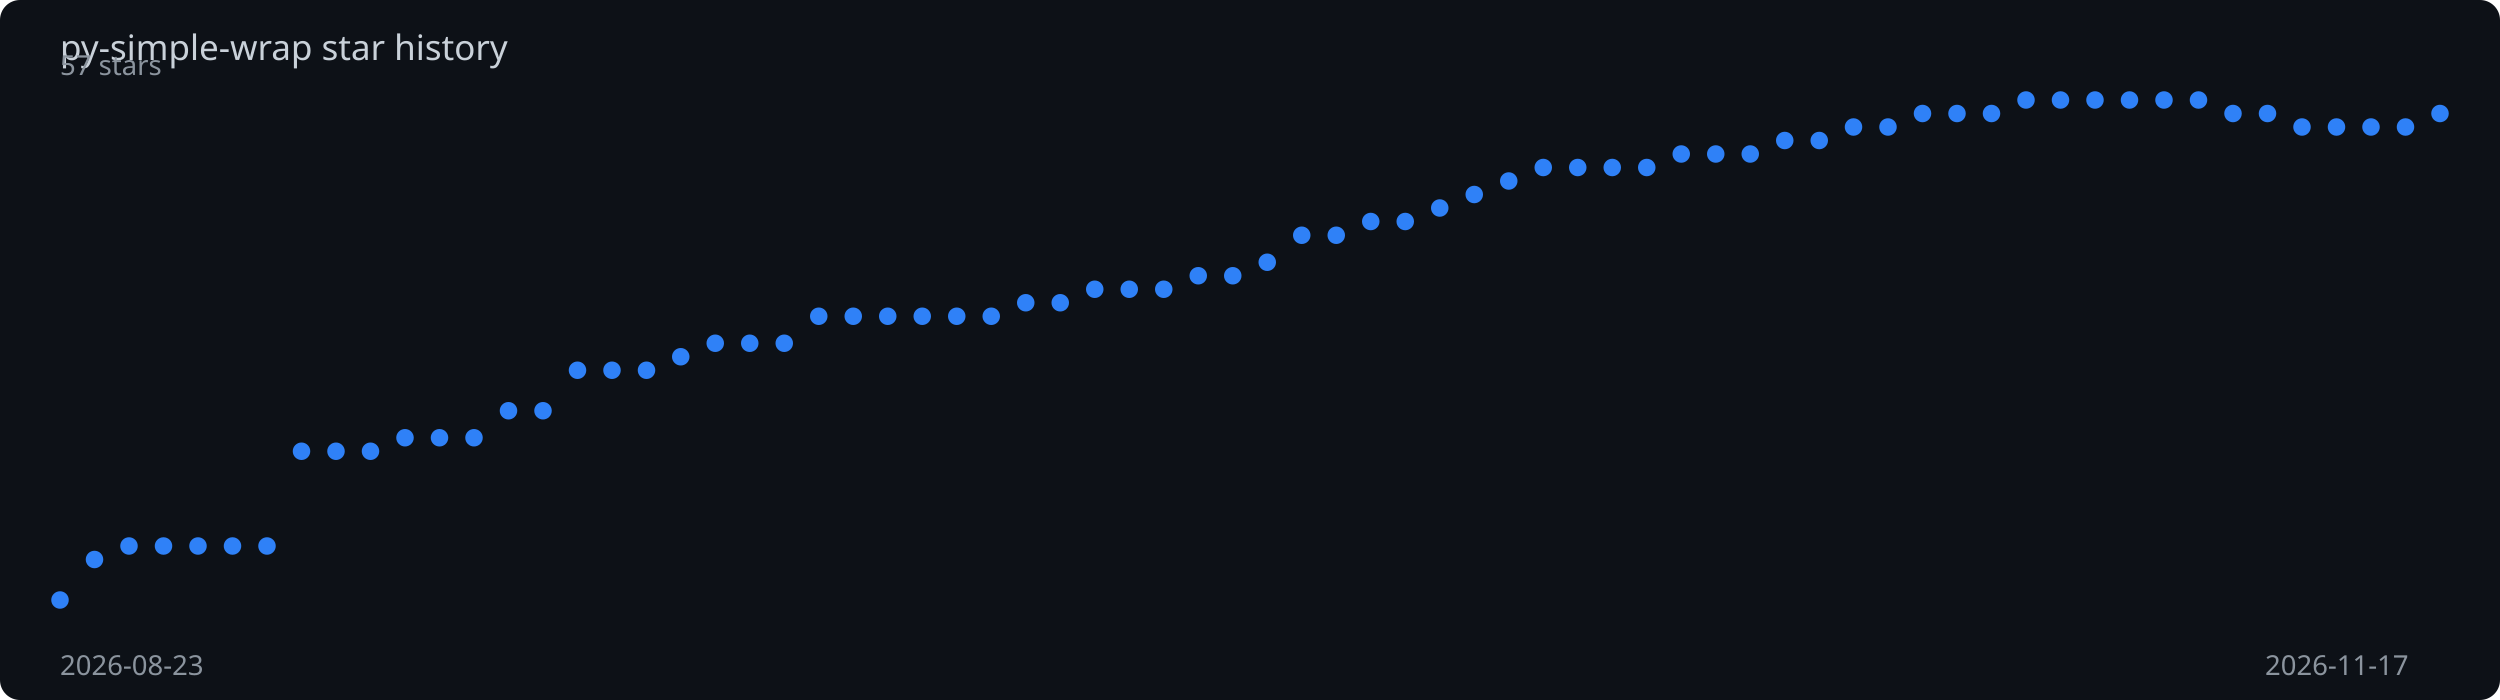
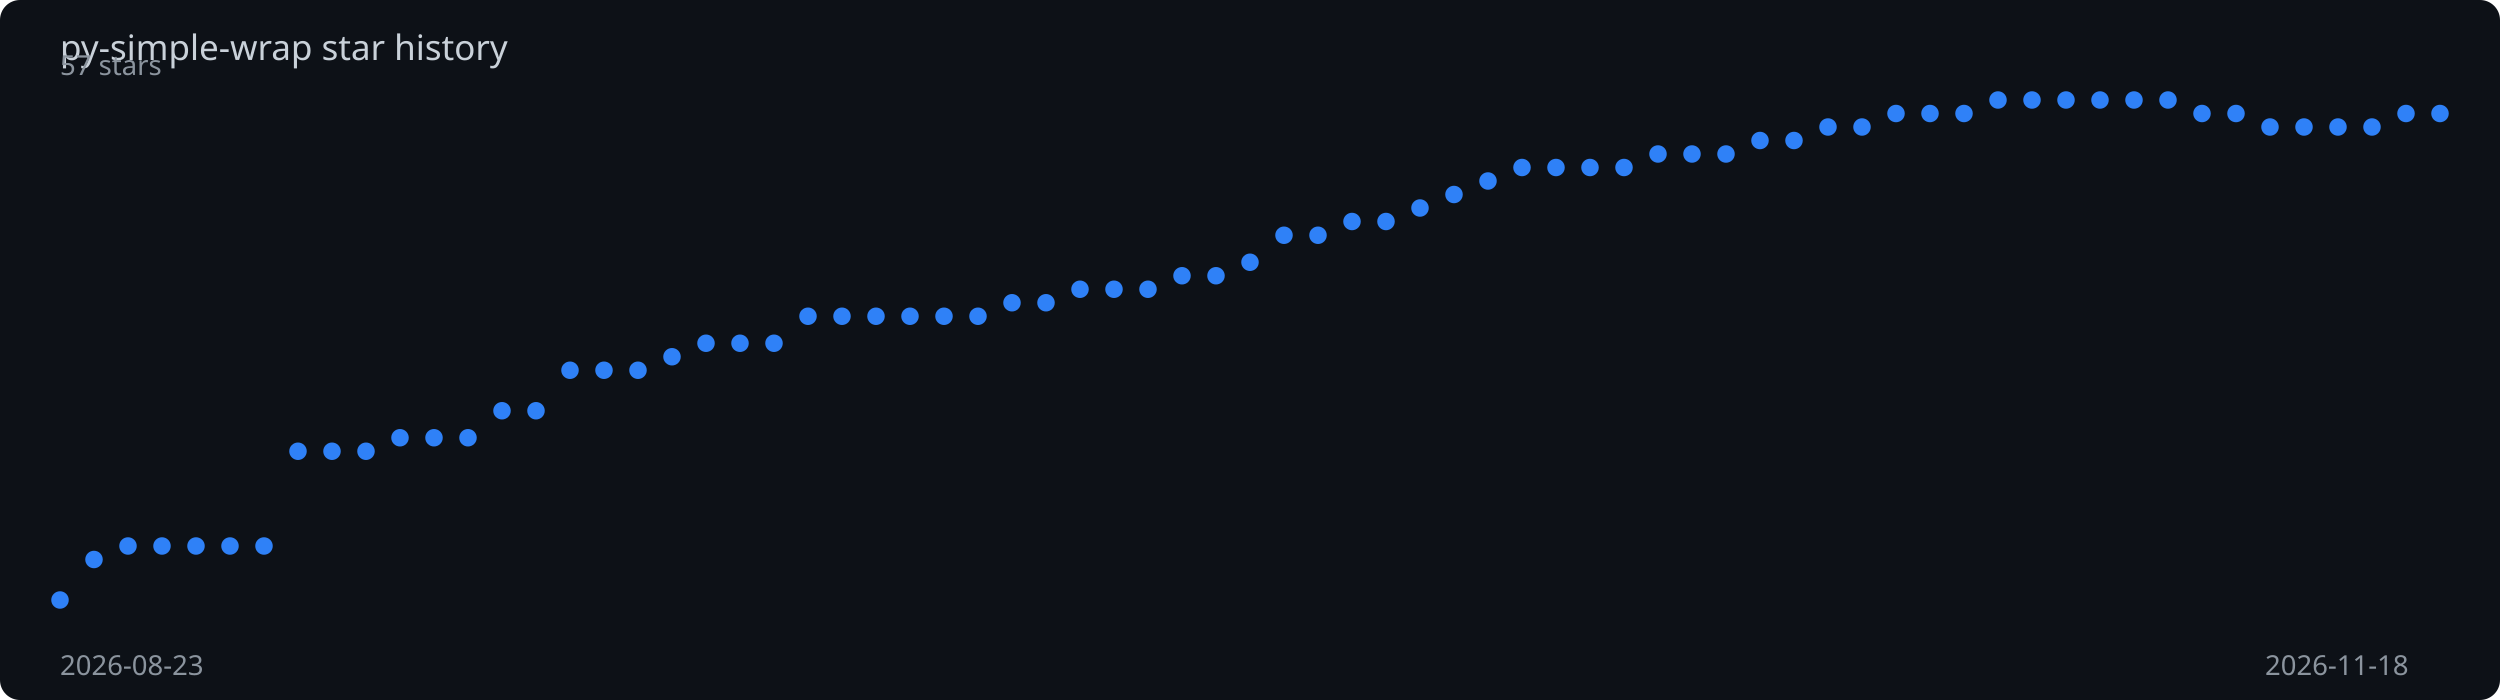
<svg xmlns="http://www.w3.org/2000/svg" viewBox="0 0 1000 280" width="100%" height="280">
  <rect width="1000" height="280" fill="#0d1117" rx="8" />
  <text x="24" y="24" fill="#c9d1d9" font-family="sans-serif" font-size="14">
    py-simple-wrap star history
  </text>
-   <polyline points="24.0,240.0 37.8,223.8 51.6,218.4 65.4,218.4 79.2,218.4 93.0,218.4 106.8,218.4 120.6,180.5 134.4,180.5 148.2,180.5 162.0,175.1 175.8,175.1 189.6,175.1 203.4,164.3 217.2,164.3 231.0,148.1 244.8,148.1 258.6,148.1 272.3,142.7 286.1,137.3 299.9,137.3 313.7,137.3 327.5,126.5 341.3,126.5 355.1,126.5 368.9,126.5 382.7,126.5 396.5,126.5 410.3,121.1 424.1,121.1 437.9,115.7 451.7,115.7 465.5,115.7 479.3,110.3 493.1,110.3 506.9,104.9 520.7,94.1 534.5,94.1 548.3,88.6 562.1,88.6 575.9,83.2 589.7,77.8 603.5,72.4 617.3,67.0 631.1,67.0 644.9,67.0 658.7,67.0 672.5,61.6 686.3,61.6 700.1,61.6 713.9,56.2 727.7,56.2 741.4,50.8 755.2,50.8 769.0,45.4 782.8,45.4 796.6,45.4 810.4,40.0 824.2,40.0 838.0,40.0 851.8,40.0 865.6,40.0 879.4,40.0 893.2,45.4 907.0,45.4 920.8,50.8 934.6,50.8 948.4,50.8 962.2,50.8 976.0,45.4" fill="none" stroke="#2f81f7" stroke-width="2" stroke-dasharray="1026.1" stroke-dashoffset="1026.1">
-     <animate attributeName="stroke-dashoffset" from="1026.1" to="0" dur="2s" fill="freeze" calcMode="spline" keySplines="0.4 0 0.2 1" />
+   <polyline points="24.0,240.0 37.6,223.8 51.2,218.4 64.8,218.4 78.4,218.4 92.0,218.4 105.6,218.4 119.2,180.5 132.8,180.5 146.4,180.5 160.0,175.1 173.6,175.1 187.2,175.1 200.8,164.3 214.4,164.3 228.0,148.1 241.6,148.1 255.2,148.1 268.8,142.7 282.4,137.3 296.0,137.3 309.6,137.3 323.2,126.5 336.8,126.5 350.4,126.5 364.0,126.5 377.6,126.5 391.2,126.5 404.8,121.1 418.4,121.1 432.0,115.7 445.6,115.7 459.2,115.7 472.8,110.3 486.4,110.3 500.0,104.9 513.6,94.1 527.2,94.1 540.8,88.6 554.4,88.6 568.0,83.2 581.6,77.8 595.2,72.4 608.8,67.0 622.4,67.0 636.0,67.0 649.6,67.0 663.2,61.6 676.8,61.6 690.4,61.6 704.0,56.2 717.6,56.2 731.2,50.8 744.8,50.8 758.4,45.4 772.0,45.4 785.6,45.4 799.2,40.0 812.8,40.0 826.4,40.0 840.0,40.0 853.6,40.0 867.2,40.0 880.8,45.4 894.4,45.4 908.0,50.8 921.6,50.8 935.2,50.8 948.8,50.8 962.4,45.4 976.0,45.4" fill="none" stroke="#2f81f7" stroke-width="2" stroke-dasharray="1026.8" stroke-dashoffset="1026.8">
+     <animate attributeName="stroke-dashoffset" from="1026.8" to="0" dur="2s" fill="freeze" calcMode="spline" keySplines="0.4 0 0.2 1" />
  </polyline>
  <circle cx="24.0" cy="240.0" r="3.5" fill="#2f81f7">
    <animate attributeName="opacity" from="0" to="1" begin="0.00s" dur="0.2s" fill="freeze" />
  </circle>
-   <circle cx="37.8" cy="223.8" r="3.5" fill="#2f81f7">
+   <circle cx="37.6" cy="223.8" r="3.5" fill="#2f81f7">
    <animate attributeName="opacity" from="0" to="1" begin="0.03s" dur="0.2s" fill="freeze" />
  </circle>
-   <circle cx="51.6" cy="218.4" r="3.5" fill="#2f81f7">
+   <circle cx="51.2" cy="218.4" r="3.5" fill="#2f81f7">
    <animate attributeName="opacity" from="0" to="1" begin="0.06s" dur="0.2s" fill="freeze" />
  </circle>
-   <circle cx="65.4" cy="218.4" r="3.5" fill="#2f81f7">
+   <circle cx="64.8" cy="218.4" r="3.5" fill="#2f81f7">
    <animate attributeName="opacity" from="0" to="1" begin="0.09s" dur="0.2s" fill="freeze" />
  </circle>
-   <circle cx="79.2" cy="218.4" r="3.5" fill="#2f81f7">
-     <animate attributeName="opacity" from="0" to="1" begin="0.12s" dur="0.2s" fill="freeze" />
-   </circle>
-   <circle cx="93.0" cy="218.4" r="3.5" fill="#2f81f7">
+   <circle cx="78.4" cy="218.4" r="3.5" fill="#2f81f7">
+     <animate attributeName="opacity" from="0" to="1" begin="0.11s" dur="0.2s" fill="freeze" />
+   </circle>
+   <circle cx="92.0" cy="218.4" r="3.5" fill="#2f81f7">
    <animate attributeName="opacity" from="0" to="1" begin="0.14s" dur="0.2s" fill="freeze" />
  </circle>
-   <circle cx="106.8" cy="218.4" r="3.5" fill="#2f81f7">
+   <circle cx="105.6" cy="218.4" r="3.5" fill="#2f81f7">
    <animate attributeName="opacity" from="0" to="1" begin="0.17s" dur="0.2s" fill="freeze" />
  </circle>
-   <circle cx="120.6" cy="180.5" r="3.5" fill="#2f81f7">
+   <circle cx="119.2" cy="180.5" r="3.5" fill="#2f81f7">
    <animate attributeName="opacity" from="0" to="1" begin="0.20s" dur="0.2s" fill="freeze" />
  </circle>
-   <circle cx="134.4" cy="180.5" r="3.5" fill="#2f81f7">
+   <circle cx="132.8" cy="180.5" r="3.5" fill="#2f81f7">
    <animate attributeName="opacity" from="0" to="1" begin="0.23s" dur="0.2s" fill="freeze" />
  </circle>
-   <circle cx="148.2" cy="180.5" r="3.5" fill="#2f81f7">
+   <circle cx="146.4" cy="180.5" r="3.5" fill="#2f81f7">
    <animate attributeName="opacity" from="0" to="1" begin="0.26s" dur="0.2s" fill="freeze" />
  </circle>
-   <circle cx="162.0" cy="175.1" r="3.5" fill="#2f81f7">
+   <circle cx="160.0" cy="175.1" r="3.5" fill="#2f81f7">
    <animate attributeName="opacity" from="0" to="1" begin="0.29s" dur="0.2s" fill="freeze" />
  </circle>
-   <circle cx="175.8" cy="175.1" r="3.5" fill="#2f81f7">
-     <animate attributeName="opacity" from="0" to="1" begin="0.32s" dur="0.2s" fill="freeze" />
-   </circle>
-   <circle cx="189.6" cy="175.1" r="3.5" fill="#2f81f7">
-     <animate attributeName="opacity" from="0" to="1" begin="0.35s" dur="0.2s" fill="freeze" />
-   </circle>
-   <circle cx="203.4" cy="164.3" r="3.5" fill="#2f81f7">
-     <animate attributeName="opacity" from="0" to="1" begin="0.38s" dur="0.2s" fill="freeze" />
-   </circle>
-   <circle cx="217.2" cy="164.3" r="3.5" fill="#2f81f7">
-     <animate attributeName="opacity" from="0" to="1" begin="0.41s" dur="0.2s" fill="freeze" />
-   </circle>
-   <circle cx="231.0" cy="148.1" r="3.5" fill="#2f81f7">
+   <circle cx="173.6" cy="175.1" r="3.5" fill="#2f81f7">
+     <animate attributeName="opacity" from="0" to="1" begin="0.31s" dur="0.2s" fill="freeze" />
+   </circle>
+   <circle cx="187.2" cy="175.1" r="3.5" fill="#2f81f7">
+     <animate attributeName="opacity" from="0" to="1" begin="0.34s" dur="0.2s" fill="freeze" />
+   </circle>
+   <circle cx="200.8" cy="164.3" r="3.5" fill="#2f81f7">
+     <animate attributeName="opacity" from="0" to="1" begin="0.37s" dur="0.2s" fill="freeze" />
+   </circle>
+   <circle cx="214.4" cy="164.3" r="3.5" fill="#2f81f7">
+     <animate attributeName="opacity" from="0" to="1" begin="0.40s" dur="0.2s" fill="freeze" />
+   </circle>
+   <circle cx="228.0" cy="148.1" r="3.5" fill="#2f81f7">
    <animate attributeName="opacity" from="0" to="1" begin="0.43s" dur="0.2s" fill="freeze" />
  </circle>
-   <circle cx="244.8" cy="148.1" r="3.5" fill="#2f81f7">
+   <circle cx="241.6" cy="148.1" r="3.5" fill="#2f81f7">
    <animate attributeName="opacity" from="0" to="1" begin="0.46s" dur="0.2s" fill="freeze" />
  </circle>
-   <circle cx="258.6" cy="148.1" r="3.5" fill="#2f81f7">
+   <circle cx="255.2" cy="148.1" r="3.5" fill="#2f81f7">
    <animate attributeName="opacity" from="0" to="1" begin="0.49s" dur="0.2s" fill="freeze" />
  </circle>
-   <circle cx="272.3" cy="142.7" r="3.5" fill="#2f81f7">
-     <animate attributeName="opacity" from="0" to="1" begin="0.52s" dur="0.2s" fill="freeze" />
-   </circle>
-   <circle cx="286.1" cy="137.3" r="3.5" fill="#2f81f7">
-     <animate attributeName="opacity" from="0" to="1" begin="0.55s" dur="0.2s" fill="freeze" />
-   </circle>
-   <circle cx="299.9" cy="137.3" r="3.5" fill="#2f81f7">
-     <animate attributeName="opacity" from="0" to="1" begin="0.58s" dur="0.2s" fill="freeze" />
-   </circle>
-   <circle cx="313.7" cy="137.3" r="3.5" fill="#2f81f7">
-     <animate attributeName="opacity" from="0" to="1" begin="0.61s" dur="0.2s" fill="freeze" />
-   </circle>
-   <circle cx="327.5" cy="126.5" r="3.5" fill="#2f81f7">
-     <animate attributeName="opacity" from="0" to="1" begin="0.64s" dur="0.2s" fill="freeze" />
-   </circle>
-   <circle cx="341.3" cy="126.5" r="3.5" fill="#2f81f7">
-     <animate attributeName="opacity" from="0" to="1" begin="0.67s" dur="0.2s" fill="freeze" />
-   </circle>
-   <circle cx="355.1" cy="126.5" r="3.5" fill="#2f81f7">
-     <animate attributeName="opacity" from="0" to="1" begin="0.70s" dur="0.2s" fill="freeze" />
-   </circle>
-   <circle cx="368.9" cy="126.5" r="3.5" fill="#2f81f7">
-     <animate attributeName="opacity" from="0" to="1" begin="0.72s" dur="0.2s" fill="freeze" />
-   </circle>
-   <circle cx="382.7" cy="126.5" r="3.5" fill="#2f81f7">
-     <animate attributeName="opacity" from="0" to="1" begin="0.75s" dur="0.2s" fill="freeze" />
-   </circle>
-   <circle cx="396.5" cy="126.5" r="3.5" fill="#2f81f7">
-     <animate attributeName="opacity" from="0" to="1" begin="0.78s" dur="0.2s" fill="freeze" />
-   </circle>
-   <circle cx="410.3" cy="121.1" r="3.5" fill="#2f81f7">
-     <animate attributeName="opacity" from="0" to="1" begin="0.81s" dur="0.2s" fill="freeze" />
-   </circle>
-   <circle cx="424.1" cy="121.1" r="3.5" fill="#2f81f7">
-     <animate attributeName="opacity" from="0" to="1" begin="0.84s" dur="0.2s" fill="freeze" />
-   </circle>
-   <circle cx="437.9" cy="115.7" r="3.5" fill="#2f81f7">
-     <animate attributeName="opacity" from="0" to="1" begin="0.87s" dur="0.2s" fill="freeze" />
-   </circle>
-   <circle cx="451.7" cy="115.7" r="3.5" fill="#2f81f7">
-     <animate attributeName="opacity" from="0" to="1" begin="0.90s" dur="0.2s" fill="freeze" />
-   </circle>
-   <circle cx="465.5" cy="115.7" r="3.5" fill="#2f81f7">
-     <animate attributeName="opacity" from="0" to="1" begin="0.93s" dur="0.2s" fill="freeze" />
-   </circle>
-   <circle cx="479.3" cy="110.3" r="3.5" fill="#2f81f7">
-     <animate attributeName="opacity" from="0" to="1" begin="0.96s" dur="0.2s" fill="freeze" />
-   </circle>
-   <circle cx="493.1" cy="110.3" r="3.5" fill="#2f81f7">
-     <animate attributeName="opacity" from="0" to="1" begin="0.99s" dur="0.2s" fill="freeze" />
-   </circle>
-   <circle cx="506.9" cy="104.9" r="3.5" fill="#2f81f7">
-     <animate attributeName="opacity" from="0" to="1" begin="1.01s" dur="0.2s" fill="freeze" />
-   </circle>
-   <circle cx="520.7" cy="94.1" r="3.5" fill="#2f81f7">
-     <animate attributeName="opacity" from="0" to="1" begin="1.04s" dur="0.2s" fill="freeze" />
-   </circle>
-   <circle cx="534.5" cy="94.1" r="3.5" fill="#2f81f7">
-     <animate attributeName="opacity" from="0" to="1" begin="1.07s" dur="0.2s" fill="freeze" />
-   </circle>
-   <circle cx="548.3" cy="88.6" r="3.5" fill="#2f81f7">
-     <animate attributeName="opacity" from="0" to="1" begin="1.10s" dur="0.2s" fill="freeze" />
-   </circle>
-   <circle cx="562.1" cy="88.6" r="3.5" fill="#2f81f7">
-     <animate attributeName="opacity" from="0" to="1" begin="1.13s" dur="0.2s" fill="freeze" />
-   </circle>
-   <circle cx="575.9" cy="83.2" r="3.5" fill="#2f81f7">
-     <animate attributeName="opacity" from="0" to="1" begin="1.16s" dur="0.2s" fill="freeze" />
-   </circle>
-   <circle cx="589.7" cy="77.8" r="3.5" fill="#2f81f7">
-     <animate attributeName="opacity" from="0" to="1" begin="1.19s" dur="0.2s" fill="freeze" />
-   </circle>
-   <circle cx="603.5" cy="72.4" r="3.5" fill="#2f81f7">
-     <animate attributeName="opacity" from="0" to="1" begin="1.22s" dur="0.2s" fill="freeze" />
-   </circle>
-   <circle cx="617.3" cy="67.0" r="3.5" fill="#2f81f7">
-     <animate attributeName="opacity" from="0" to="1" begin="1.25s" dur="0.2s" fill="freeze" />
-   </circle>
-   <circle cx="631.1" cy="67.0" r="3.5" fill="#2f81f7">
-     <animate attributeName="opacity" from="0" to="1" begin="1.28s" dur="0.2s" fill="freeze" />
-   </circle>
-   <circle cx="644.9" cy="67.0" r="3.5" fill="#2f81f7">
-     <animate attributeName="opacity" from="0" to="1" begin="1.30s" dur="0.2s" fill="freeze" />
-   </circle>
-   <circle cx="658.7" cy="67.0" r="3.5" fill="#2f81f7">
-     <animate attributeName="opacity" from="0" to="1" begin="1.33s" dur="0.2s" fill="freeze" />
-   </circle>
-   <circle cx="672.5" cy="61.6" r="3.5" fill="#2f81f7">
-     <animate attributeName="opacity" from="0" to="1" begin="1.36s" dur="0.2s" fill="freeze" />
-   </circle>
-   <circle cx="686.3" cy="61.6" r="3.5" fill="#2f81f7">
-     <animate attributeName="opacity" from="0" to="1" begin="1.39s" dur="0.2s" fill="freeze" />
-   </circle>
-   <circle cx="700.1" cy="61.6" r="3.5" fill="#2f81f7">
-     <animate attributeName="opacity" from="0" to="1" begin="1.42s" dur="0.2s" fill="freeze" />
-   </circle>
-   <circle cx="713.9" cy="56.2" r="3.5" fill="#2f81f7">
-     <animate attributeName="opacity" from="0" to="1" begin="1.45s" dur="0.2s" fill="freeze" />
-   </circle>
-   <circle cx="727.7" cy="56.2" r="3.5" fill="#2f81f7">
-     <animate attributeName="opacity" from="0" to="1" begin="1.48s" dur="0.2s" fill="freeze" />
-   </circle>
-   <circle cx="741.4" cy="50.8" r="3.5" fill="#2f81f7">
+   <circle cx="268.8" cy="142.7" r="3.5" fill="#2f81f7">
+     <animate attributeName="opacity" from="0" to="1" begin="0.51s" dur="0.2s" fill="freeze" />
+   </circle>
+   <circle cx="282.4" cy="137.3" r="3.5" fill="#2f81f7">
+     <animate attributeName="opacity" from="0" to="1" begin="0.54s" dur="0.2s" fill="freeze" />
+   </circle>
+   <circle cx="296.0" cy="137.3" r="3.5" fill="#2f81f7">
+     <animate attributeName="opacity" from="0" to="1" begin="0.57s" dur="0.2s" fill="freeze" />
+   </circle>
+   <circle cx="309.6" cy="137.3" r="3.5" fill="#2f81f7">
+     <animate attributeName="opacity" from="0" to="1" begin="0.60s" dur="0.2s" fill="freeze" />
+   </circle>
+   <circle cx="323.2" cy="126.5" r="3.5" fill="#2f81f7">
+     <animate attributeName="opacity" from="0" to="1" begin="0.63s" dur="0.2s" fill="freeze" />
+   </circle>
+   <circle cx="336.8" cy="126.5" r="3.5" fill="#2f81f7">
+     <animate attributeName="opacity" from="0" to="1" begin="0.66s" dur="0.2s" fill="freeze" />
+   </circle>
+   <circle cx="350.4" cy="126.5" r="3.5" fill="#2f81f7">
+     <animate attributeName="opacity" from="0" to="1" begin="0.69s" dur="0.2s" fill="freeze" />
+   </circle>
+   <circle cx="364.0" cy="126.5" r="3.5" fill="#2f81f7">
+     <animate attributeName="opacity" from="0" to="1" begin="0.71s" dur="0.2s" fill="freeze" />
+   </circle>
+   <circle cx="377.6" cy="126.5" r="3.5" fill="#2f81f7">
+     <animate attributeName="opacity" from="0" to="1" begin="0.74s" dur="0.2s" fill="freeze" />
+   </circle>
+   <circle cx="391.2" cy="126.5" r="3.5" fill="#2f81f7">
+     <animate attributeName="opacity" from="0" to="1" begin="0.77s" dur="0.2s" fill="freeze" />
+   </circle>
+   <circle cx="404.8" cy="121.1" r="3.5" fill="#2f81f7">
+     <animate attributeName="opacity" from="0" to="1" begin="0.80s" dur="0.2s" fill="freeze" />
+   </circle>
+   <circle cx="418.4" cy="121.1" r="3.5" fill="#2f81f7">
+     <animate attributeName="opacity" from="0" to="1" begin="0.83s" dur="0.2s" fill="freeze" />
+   </circle>
+   <circle cx="432.0" cy="115.7" r="3.5" fill="#2f81f7">
+     <animate attributeName="opacity" from="0" to="1" begin="0.86s" dur="0.2s" fill="freeze" />
+   </circle>
+   <circle cx="445.6" cy="115.7" r="3.5" fill="#2f81f7">
+     <animate attributeName="opacity" from="0" to="1" begin="0.89s" dur="0.2s" fill="freeze" />
+   </circle>
+   <circle cx="459.2" cy="115.7" r="3.5" fill="#2f81f7">
+     <animate attributeName="opacity" from="0" to="1" begin="0.91s" dur="0.2s" fill="freeze" />
+   </circle>
+   <circle cx="472.8" cy="110.3" r="3.5" fill="#2f81f7">
+     <animate attributeName="opacity" from="0" to="1" begin="0.94s" dur="0.2s" fill="freeze" />
+   </circle>
+   <circle cx="486.4" cy="110.3" r="3.5" fill="#2f81f7">
+     <animate attributeName="opacity" from="0" to="1" begin="0.97s" dur="0.2s" fill="freeze" />
+   </circle>
+   <circle cx="500.0" cy="104.9" r="3.5" fill="#2f81f7">
+     <animate attributeName="opacity" from="0" to="1" begin="1.00s" dur="0.2s" fill="freeze" />
+   </circle>
+   <circle cx="513.6" cy="94.1" r="3.5" fill="#2f81f7">
+     <animate attributeName="opacity" from="0" to="1" begin="1.03s" dur="0.2s" fill="freeze" />
+   </circle>
+   <circle cx="527.2" cy="94.1" r="3.5" fill="#2f81f7">
+     <animate attributeName="opacity" from="0" to="1" begin="1.06s" dur="0.2s" fill="freeze" />
+   </circle>
+   <circle cx="540.8" cy="88.6" r="3.5" fill="#2f81f7">
+     <animate attributeName="opacity" from="0" to="1" begin="1.09s" dur="0.2s" fill="freeze" />
+   </circle>
+   <circle cx="554.4" cy="88.6" r="3.5" fill="#2f81f7">
+     <animate attributeName="opacity" from="0" to="1" begin="1.11s" dur="0.2s" fill="freeze" />
+   </circle>
+   <circle cx="568.0" cy="83.2" r="3.5" fill="#2f81f7">
+     <animate attributeName="opacity" from="0" to="1" begin="1.14s" dur="0.2s" fill="freeze" />
+   </circle>
+   <circle cx="581.6" cy="77.8" r="3.5" fill="#2f81f7">
+     <animate attributeName="opacity" from="0" to="1" begin="1.17s" dur="0.2s" fill="freeze" />
+   </circle>
+   <circle cx="595.2" cy="72.4" r="3.5" fill="#2f81f7">
+     <animate attributeName="opacity" from="0" to="1" begin="1.20s" dur="0.2s" fill="freeze" />
+   </circle>
+   <circle cx="608.8" cy="67.0" r="3.5" fill="#2f81f7">
+     <animate attributeName="opacity" from="0" to="1" begin="1.23s" dur="0.2s" fill="freeze" />
+   </circle>
+   <circle cx="622.4" cy="67.0" r="3.5" fill="#2f81f7">
+     <animate attributeName="opacity" from="0" to="1" begin="1.26s" dur="0.2s" fill="freeze" />
+   </circle>
+   <circle cx="636.0" cy="67.0" r="3.5" fill="#2f81f7">
+     <animate attributeName="opacity" from="0" to="1" begin="1.29s" dur="0.2s" fill="freeze" />
+   </circle>
+   <circle cx="649.6" cy="67.0" r="3.5" fill="#2f81f7">
+     <animate attributeName="opacity" from="0" to="1" begin="1.31s" dur="0.2s" fill="freeze" />
+   </circle>
+   <circle cx="663.2" cy="61.6" r="3.5" fill="#2f81f7">
+     <animate attributeName="opacity" from="0" to="1" begin="1.34s" dur="0.2s" fill="freeze" />
+   </circle>
+   <circle cx="676.8" cy="61.6" r="3.5" fill="#2f81f7">
+     <animate attributeName="opacity" from="0" to="1" begin="1.37s" dur="0.2s" fill="freeze" />
+   </circle>
+   <circle cx="690.4" cy="61.6" r="3.5" fill="#2f81f7">
+     <animate attributeName="opacity" from="0" to="1" begin="1.40s" dur="0.2s" fill="freeze" />
+   </circle>
+   <circle cx="704.0" cy="56.2" r="3.5" fill="#2f81f7">
+     <animate attributeName="opacity" from="0" to="1" begin="1.43s" dur="0.2s" fill="freeze" />
+   </circle>
+   <circle cx="717.6" cy="56.2" r="3.5" fill="#2f81f7">
+     <animate attributeName="opacity" from="0" to="1" begin="1.46s" dur="0.2s" fill="freeze" />
+   </circle>
+   <circle cx="731.2" cy="50.8" r="3.5" fill="#2f81f7">
+     <animate attributeName="opacity" from="0" to="1" begin="1.49s" dur="0.2s" fill="freeze" />
+   </circle>
+   <circle cx="744.8" cy="50.8" r="3.5" fill="#2f81f7">
    <animate attributeName="opacity" from="0" to="1" begin="1.51s" dur="0.2s" fill="freeze" />
  </circle>
-   <circle cx="755.2" cy="50.8" r="3.5" fill="#2f81f7">
+   <circle cx="758.4" cy="45.4" r="3.5" fill="#2f81f7">
    <animate attributeName="opacity" from="0" to="1" begin="1.54s" dur="0.2s" fill="freeze" />
  </circle>
-   <circle cx="769.0" cy="45.4" r="3.5" fill="#2f81f7">
+   <circle cx="772.0" cy="45.4" r="3.5" fill="#2f81f7">
    <animate attributeName="opacity" from="0" to="1" begin="1.57s" dur="0.2s" fill="freeze" />
  </circle>
-   <circle cx="782.8" cy="45.4" r="3.5" fill="#2f81f7">
-     <animate attributeName="opacity" from="0" to="1" begin="1.59s" dur="0.2s" fill="freeze" />
-   </circle>
-   <circle cx="796.6" cy="45.4" r="3.5" fill="#2f81f7">
-     <animate attributeName="opacity" from="0" to="1" begin="1.62s" dur="0.2s" fill="freeze" />
-   </circle>
-   <circle cx="810.4" cy="40.0" r="3.5" fill="#2f81f7">
-     <animate attributeName="opacity" from="0" to="1" begin="1.65s" dur="0.2s" fill="freeze" />
-   </circle>
-   <circle cx="824.2" cy="40.0" r="3.5" fill="#2f81f7">
-     <animate attributeName="opacity" from="0" to="1" begin="1.68s" dur="0.2s" fill="freeze" />
-   </circle>
-   <circle cx="838.0" cy="40.0" r="3.5" fill="#2f81f7">
+   <circle cx="785.6" cy="45.4" r="3.5" fill="#2f81f7">
+     <animate attributeName="opacity" from="0" to="1" begin="1.60s" dur="0.2s" fill="freeze" />
+   </circle>
+   <circle cx="799.2" cy="40.0" r="3.5" fill="#2f81f7">
+     <animate attributeName="opacity" from="0" to="1" begin="1.63s" dur="0.2s" fill="freeze" />
+   </circle>
+   <circle cx="812.8" cy="40.0" r="3.5" fill="#2f81f7">
+     <animate attributeName="opacity" from="0" to="1" begin="1.66s" dur="0.2s" fill="freeze" />
+   </circle>
+   <circle cx="826.4" cy="40.0" r="3.5" fill="#2f81f7">
+     <animate attributeName="opacity" from="0" to="1" begin="1.69s" dur="0.2s" fill="freeze" />
+   </circle>
+   <circle cx="840.0" cy="40.0" r="3.5" fill="#2f81f7">
    <animate attributeName="opacity" from="0" to="1" begin="1.71s" dur="0.2s" fill="freeze" />
  </circle>
-   <circle cx="851.8" cy="40.0" r="3.5" fill="#2f81f7">
+   <circle cx="853.6" cy="40.0" r="3.5" fill="#2f81f7">
    <animate attributeName="opacity" from="0" to="1" begin="1.74s" dur="0.2s" fill="freeze" />
  </circle>
-   <circle cx="865.6" cy="40.0" r="3.5" fill="#2f81f7">
+   <circle cx="867.2" cy="40.0" r="3.5" fill="#2f81f7">
    <animate attributeName="opacity" from="0" to="1" begin="1.77s" dur="0.2s" fill="freeze" />
  </circle>
-   <circle cx="879.4" cy="40.0" r="3.5" fill="#2f81f7">
+   <circle cx="880.8" cy="45.4" r="3.5" fill="#2f81f7">
    <animate attributeName="opacity" from="0" to="1" begin="1.80s" dur="0.2s" fill="freeze" />
  </circle>
-   <circle cx="893.2" cy="45.4" r="3.5" fill="#2f81f7">
+   <circle cx="894.4" cy="45.4" r="3.5" fill="#2f81f7">
    <animate attributeName="opacity" from="0" to="1" begin="1.83s" dur="0.2s" fill="freeze" />
  </circle>
-   <circle cx="907.0" cy="45.4" r="3.5" fill="#2f81f7">
+   <circle cx="908.0" cy="50.8" r="3.5" fill="#2f81f7">
    <animate attributeName="opacity" from="0" to="1" begin="1.86s" dur="0.2s" fill="freeze" />
  </circle>
-   <circle cx="920.8" cy="50.8" r="3.5" fill="#2f81f7">
-     <animate attributeName="opacity" from="0" to="1" begin="1.88s" dur="0.2s" fill="freeze" />
-   </circle>
-   <circle cx="934.6" cy="50.8" r="3.5" fill="#2f81f7">
+   <circle cx="921.6" cy="50.8" r="3.5" fill="#2f81f7">
+     <animate attributeName="opacity" from="0" to="1" begin="1.89s" dur="0.2s" fill="freeze" />
+   </circle>
+   <circle cx="935.2" cy="50.8" r="3.5" fill="#2f81f7">
    <animate attributeName="opacity" from="0" to="1" begin="1.91s" dur="0.2s" fill="freeze" />
  </circle>
-   <circle cx="948.4" cy="50.8" r="3.5" fill="#2f81f7">
+   <circle cx="948.8" cy="50.8" r="3.5" fill="#2f81f7">
    <animate attributeName="opacity" from="0" to="1" begin="1.94s" dur="0.2s" fill="freeze" />
  </circle>
-   <circle cx="962.2" cy="50.8" r="3.5" fill="#2f81f7">
+   <circle cx="962.4" cy="45.4" r="3.5" fill="#2f81f7">
    <animate attributeName="opacity" from="0" to="1" begin="1.97s" dur="0.2s" fill="freeze" />
  </circle>
  <circle cx="976.0" cy="45.4" r="3.5" fill="#2f81f7">
    <animate attributeName="opacity" from="0" to="1" begin="2.00s" dur="0.2s" fill="freeze" />
  </circle>
  <text x="24" y="270" fill="#8b949e" font-family="sans-serif" font-size="11">2026-08-23</text>
-   <text x="906" y="270" fill="#8b949e" font-family="sans-serif" font-size="11">2026-11-17</text>
+   <text x="906" y="270" fill="#8b949e" font-family="sans-serif" font-size="11">2026-11-18</text>
  <text x="24" y="30" fill="#8b949e" font-family="sans-serif" font-size="11">57 stars</text>
</svg>
